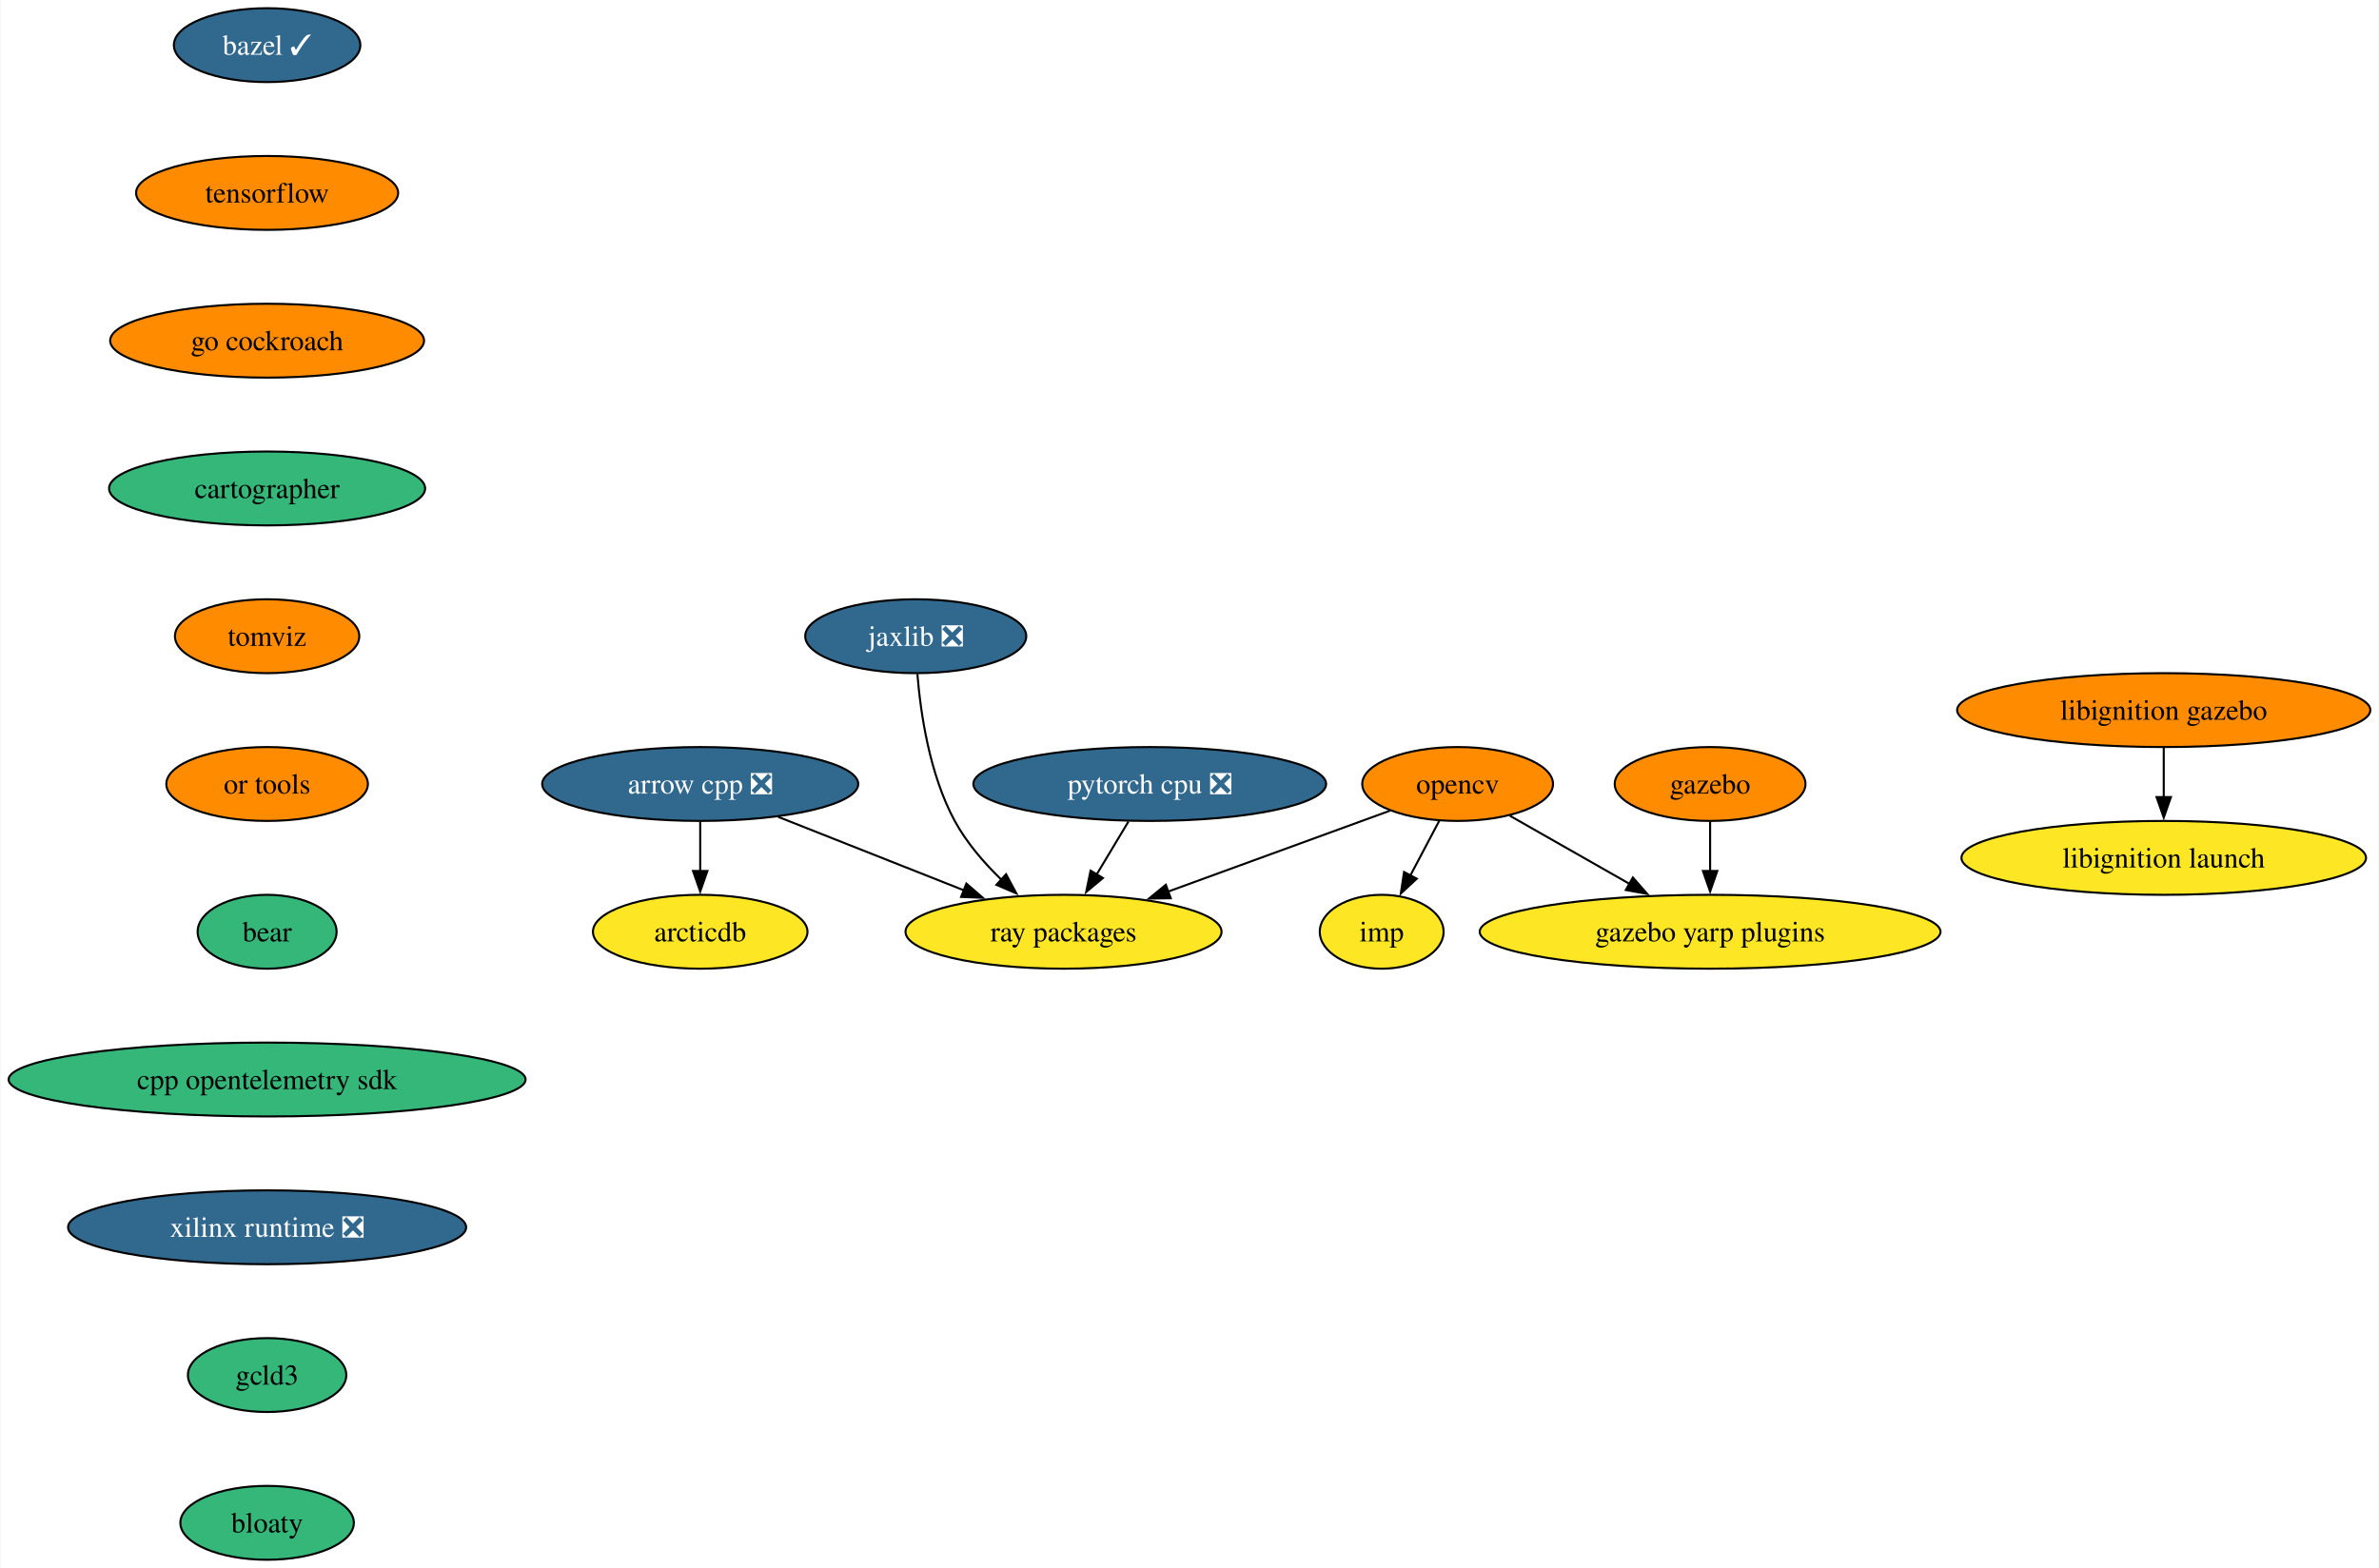
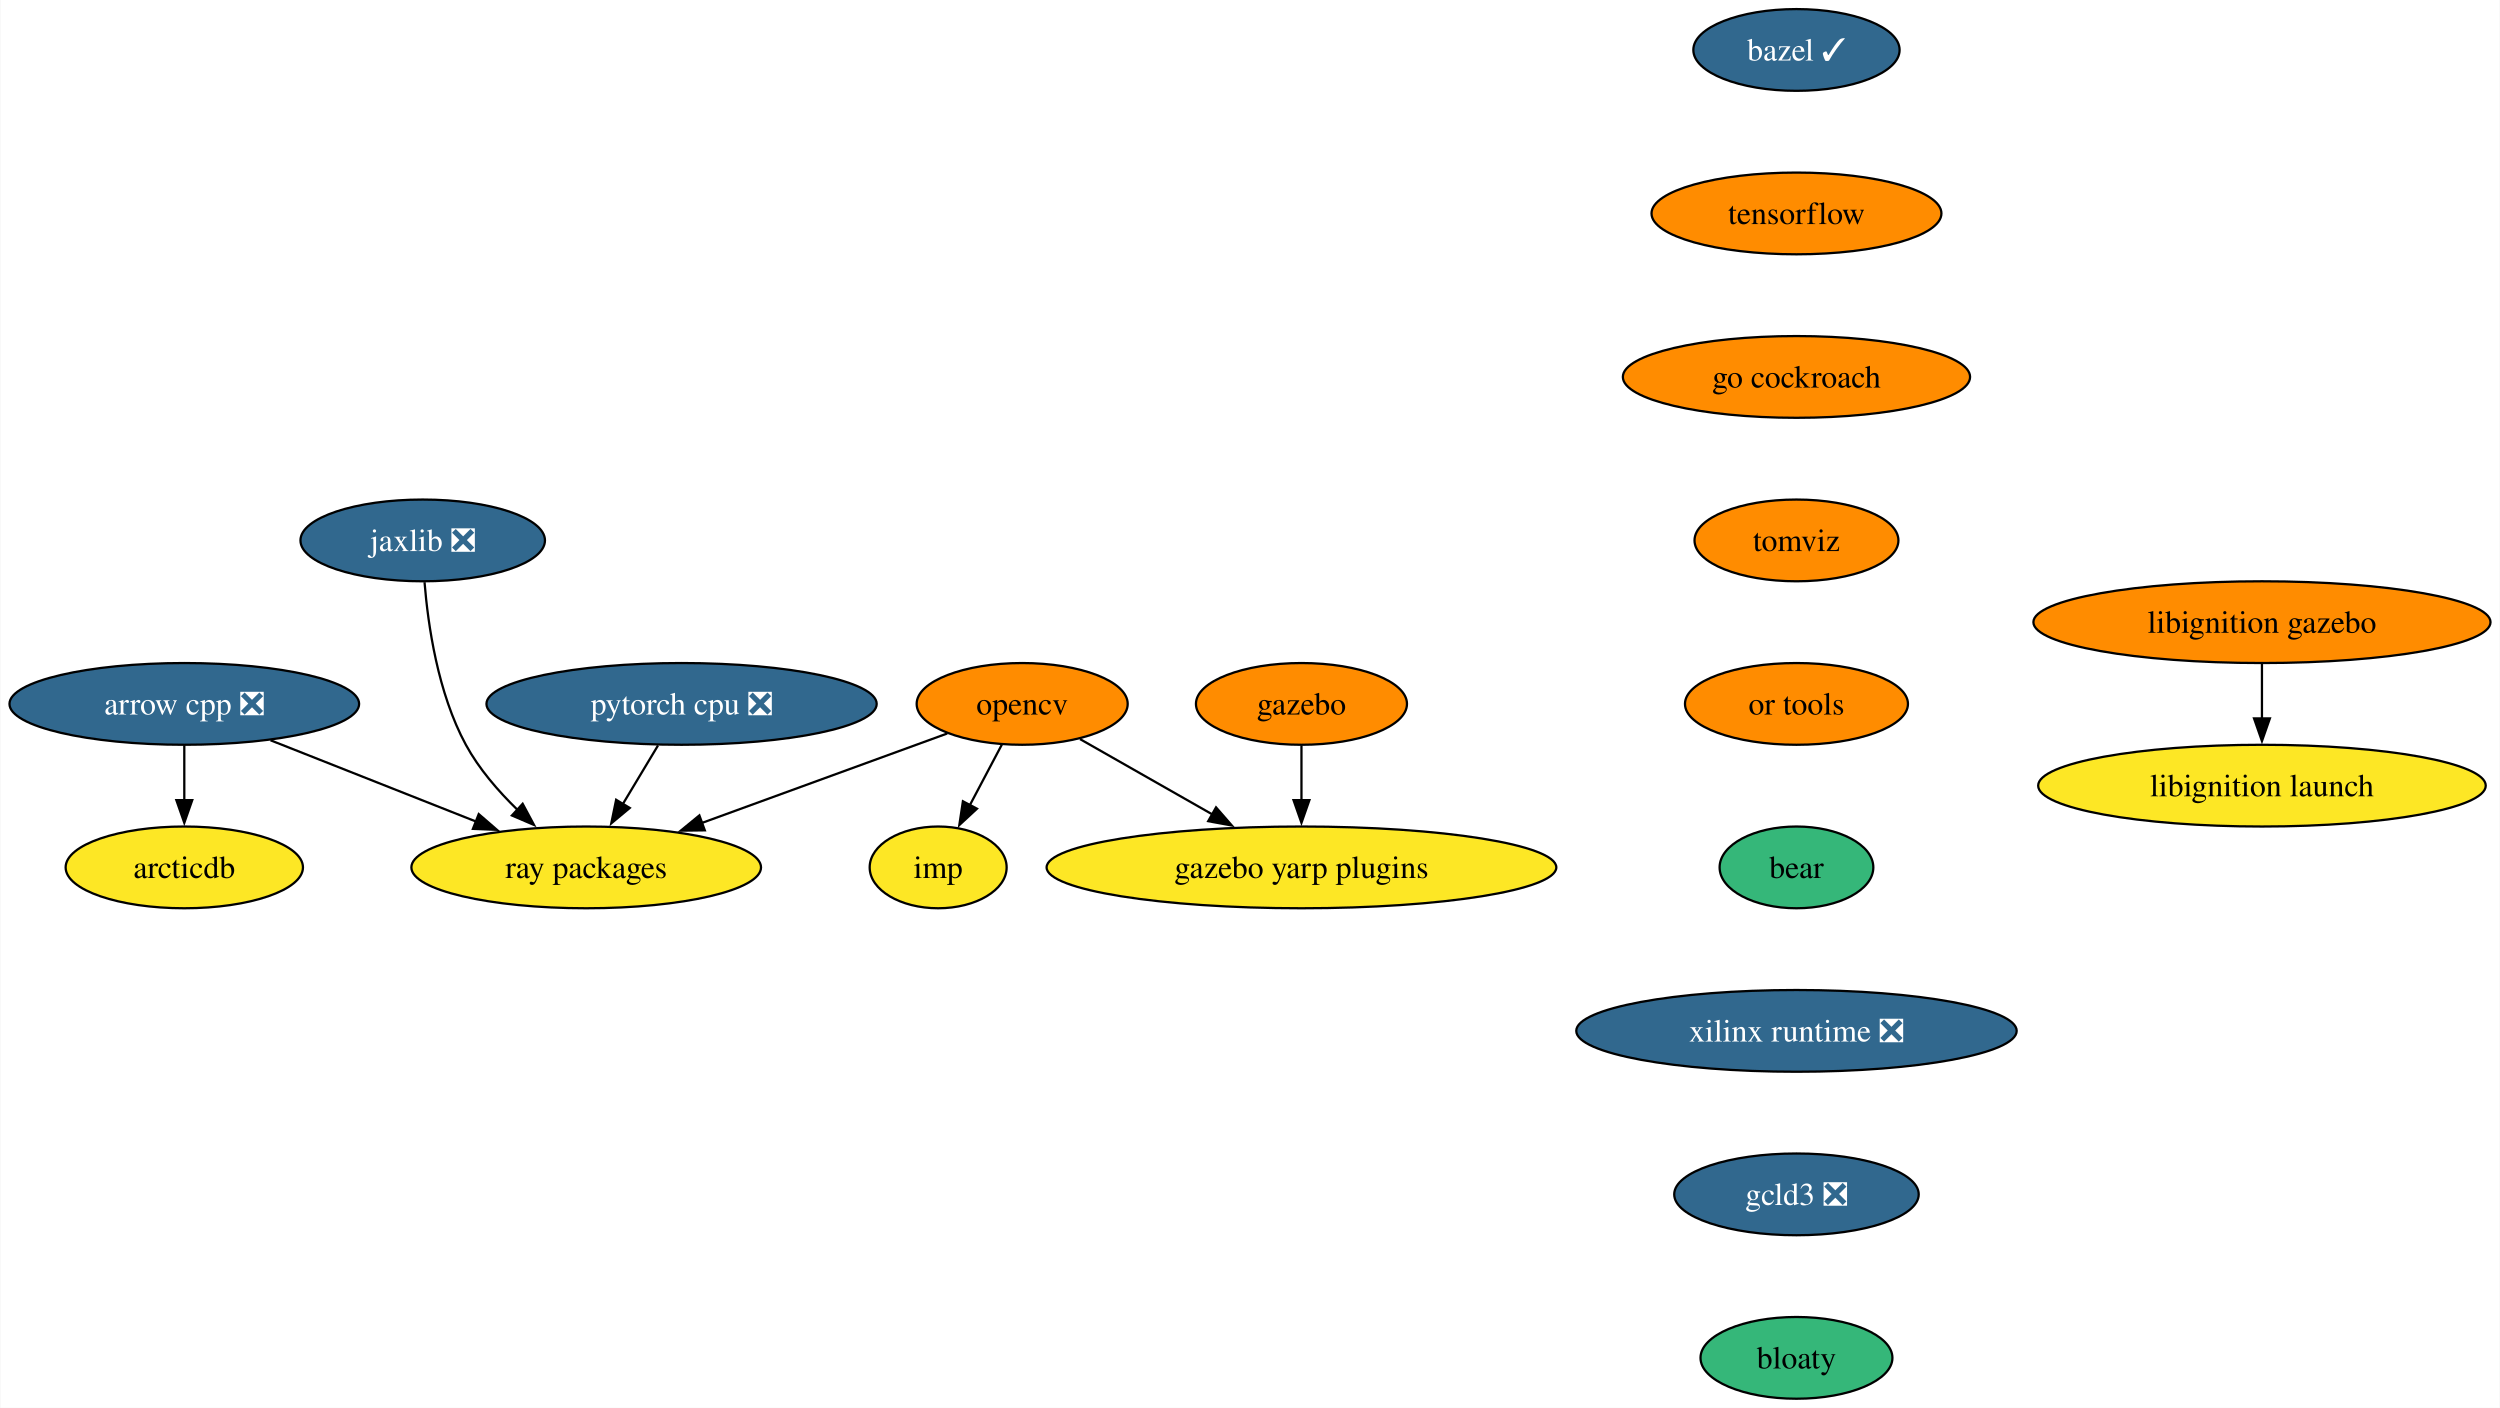
- <svg xmlns="http://www.w3.org/2000/svg" xmlns:xlink="http://www.w3.org/1999/xlink" width="1159pt" height="764pt" viewBox="0.00 0.00 1158.58 764.00">
-   <g id="graph0" class="graph" transform="scale(1 1) rotate(0) translate(4 760)">
-     <polygon fill="white" stroke="none" points="-4,4 -4,-760 1154.58,-760 1154.58,4 -4,4" />
+ <svg xmlns="http://www.w3.org/2000/svg" xmlns:xlink="http://www.w3.org/1999/xlink" width="1101pt" height="620pt" viewBox="0.00 0.00 1100.65 620.00">
+   <g id="graph0" class="graph" transform="scale(1 1) rotate(0) translate(4 616)">
+     <polygon fill="white" stroke="none" points="-4,4 -4,-616 1096.65,-616 1096.65,4 -4,4" />
    <g id="node1" class="node">
      <g id="a_node1">
        <a xlink:href="https://github.com/conda-forge/arrow-cpp-feedstock/pull/1339" xlink:title="arrow cpp ❎">
-           <ellipse fill="#31688e" stroke="black" cx="336.92" cy="-378" rx="76.99" ry="18" />
-           <text text-anchor="middle" x="336.92" y="-373.32" font-family="Times,serif" font-size="14.00" fill="white">arrow cpp ❎</text>
+           <ellipse fill="#31688e" stroke="black" cx="76.99" cy="-306" rx="76.99" ry="18" />
+           <text text-anchor="middle" x="76.99" y="-301.32" font-family="Times,serif" font-size="14.00" fill="white">arrow cpp ❎</text>
        </a>
      </g>
    </g>
    <g id="node2" class="node">
      <g id="a_node2">
        <a xlink:href="https://github.com/conda-forge/ray-packages-feedstock" xlink:title="ray packages">
-           <ellipse fill="#fde725" stroke="black" cx="513.92" cy="-306" rx="76.99" ry="18" />
-           <text text-anchor="middle" x="513.92" y="-301.32" font-family="Times,serif" font-size="14.00">ray packages</text>
+           <ellipse fill="#fde725" stroke="black" cx="253.99" cy="-234" rx="76.99" ry="18" />
+           <text text-anchor="middle" x="253.99" y="-229.32" font-family="Times,serif" font-size="14.00">ray packages</text>
        </a>
      </g>
    </g>
    <g id="edge1" class="edge">
-       <path fill="none" stroke="black" d="M374.89,-361.98C401.37,-351.51 436.93,-337.45 465.45,-326.17" />
-       <polygon fill="black" stroke="black" points="466.59,-329.48 474.6,-322.55 464.02,-322.97 466.59,-329.48" />
+       <path fill="none" stroke="black" d="M114.96,-289.98C141.44,-279.51 177,-265.45 205.52,-254.17" />
+       <polygon fill="black" stroke="black" points="206.66,-257.48 214.67,-250.55 204.09,-250.97 206.66,-257.48" />
    </g>
    <g id="node3" class="node">
      <g id="a_node3">
        <a xlink:href="https://github.com/conda-forge/arcticdb-feedstock" xlink:title="arcticdb">
-           <ellipse fill="#fde725" stroke="black" cx="336.92" cy="-306" rx="52.26" ry="18" />
-           <text text-anchor="middle" x="336.92" y="-301.32" font-family="Times,serif" font-size="14.00">arcticdb</text>
+           <ellipse fill="#fde725" stroke="black" cx="76.99" cy="-234" rx="52.26" ry="18" />
+           <text text-anchor="middle" x="76.99" y="-229.32" font-family="Times,serif" font-size="14.00">arcticdb</text>
        </a>
      </g>
    </g>
    <g id="edge2" class="edge">
-       <path fill="none" stroke="black" d="M336.92,-359.7C336.92,-352.41 336.92,-343.73 336.92,-335.54" />
-       <polygon fill="black" stroke="black" points="340.42,-335.62 336.92,-325.62 333.42,-335.62 340.42,-335.62" />
+       <path fill="none" stroke="black" d="M76.99,-287.7C76.99,-280.41 76.99,-271.73 76.99,-263.54" />
+       <polygon fill="black" stroke="black" points="80.49,-263.62 76.99,-253.62 73.49,-263.62 80.49,-263.62" />
    </g>
    <g id="node4" class="node">
      <g id="a_node4">
        <a xlink:href="https://github.com/conda-forge/bazel-feedstock/pull/232" xlink:title="bazel ✓">
-           <ellipse fill="#31688e" stroke="black" cx="125.92" cy="-738" rx="45.42" ry="18" />
-           <text text-anchor="middle" x="125.92" y="-733.33" font-family="Times,serif" font-size="14.00" fill="white">bazel ✓</text>
+           <ellipse fill="#31688e" stroke="black" cx="786.99" cy="-594" rx="45.42" ry="18" />
+           <text text-anchor="middle" x="786.99" y="-589.33" font-family="Times,serif" font-size="14.00" fill="white">bazel ✓</text>
        </a>
      </g>
    </g>
    <g id="node5" class="node">
      <g id="a_node5">
        <a xlink:href="https://github.com/conda-forge/tensorflow-feedstock" xlink:title="tensorflow">
-           <ellipse fill="#ff8c00" stroke="black" cx="125.92" cy="-666" rx="63.84" ry="18" />
-           <text text-anchor="middle" x="125.92" y="-661.33" font-family="Times,serif" font-size="14.00">tensorflow</text>
+           <ellipse fill="#ff8c00" stroke="black" cx="786.99" cy="-522" rx="63.84" ry="18" />
+           <text text-anchor="middle" x="786.99" y="-517.33" font-family="Times,serif" font-size="14.00">tensorflow</text>
        </a>
      </g>
    </g>
    <g id="node9" class="node">
      <g id="a_node9">
        <a xlink:href="https://github.com/conda-forge/go-cockroach-feedstock" xlink:title="go cockroach">
-           <ellipse fill="#ff8c00" stroke="black" cx="125.92" cy="-594" rx="76.46" ry="18" />
-           <text text-anchor="middle" x="125.92" y="-589.33" font-family="Times,serif" font-size="14.00">go cockroach</text>
+           <ellipse fill="#ff8c00" stroke="black" cx="786.99" cy="-450" rx="76.46" ry="18" />
+           <text text-anchor="middle" x="786.99" y="-445.32" font-family="Times,serif" font-size="14.00">go cockroach</text>
        </a>
      </g>
    </g>
    <g id="node6" class="node">
      <g id="a_node6">
        <a xlink:href="https://github.com/conda-forge/opencv-feedstock" xlink:title="opencv">
-           <ellipse fill="#ff8c00" stroke="black" cx="705.92" cy="-378" rx="46.47" ry="18" />
-           <text text-anchor="middle" x="705.92" y="-373.32" font-family="Times,serif" font-size="14.00">opencv</text>
+           <ellipse fill="#ff8c00" stroke="black" cx="445.99" cy="-306" rx="46.47" ry="18" />
+           <text text-anchor="middle" x="445.99" y="-301.32" font-family="Times,serif" font-size="14.00">opencv</text>
        </a>
      </g>
    </g>
    <g id="edge4" class="edge">
-       <path fill="none" stroke="black" d="M672.91,-364.97C643.21,-354.14 599.1,-338.06 564.88,-325.58" />
-       <polygon fill="black" stroke="black" points="566.16,-322.32 555.56,-322.18 563.76,-328.9 566.16,-322.32" />
+       <path fill="none" stroke="black" d="M412.98,-292.97C383.28,-282.14 339.17,-266.06 304.95,-253.58" />
+       <polygon fill="black" stroke="black" points="306.23,-250.32 295.63,-250.18 303.83,-256.9 306.23,-250.32" />
    </g>
    <g id="node7" class="node">
      <g id="a_node7">
        <a xlink:href="https://github.com/conda-forge/imp-feedstock" xlink:title="imp">
-           <ellipse fill="#fde725" stroke="black" cx="668.92" cy="-306" rx="30.16" ry="18" />
-           <text text-anchor="middle" x="668.92" y="-301.32" font-family="Times,serif" font-size="14.00">imp</text>
+           <ellipse fill="#fde725" stroke="black" cx="408.99" cy="-234" rx="30.16" ry="18" />
+           <text text-anchor="middle" x="408.99" y="-229.32" font-family="Times,serif" font-size="14.00">imp</text>
        </a>
      </g>
    </g>
    <g id="edge5" class="edge">
-       <path fill="none" stroke="black" d="M696.96,-360.05C692.72,-352.03 687.55,-342.26 682.82,-333.3" />
-       <polygon fill="black" stroke="black" points="686.01,-331.85 678.24,-324.65 679.82,-335.12 686.01,-331.85" />
+       <path fill="none" stroke="black" d="M437.03,-288.05C432.79,-280.03 427.62,-270.26 422.89,-261.3" />
+       <polygon fill="black" stroke="black" points="426.08,-259.85 418.31,-252.65 419.89,-263.12 426.08,-259.85" />
    </g>
    <g id="node8" class="node">
      <g id="a_node8">
        <a xlink:href="https://github.com/conda-forge/gazebo-yarp-plugins-feedstock" xlink:title="gazebo yarp plugins">
-           <ellipse fill="#fde725" stroke="black" cx="828.92" cy="-306" rx="112.24" ry="18" />
-           <text text-anchor="middle" x="828.92" y="-301.32" font-family="Times,serif" font-size="14.00">gazebo yarp plugins</text>
+           <ellipse fill="#fde725" stroke="black" cx="568.99" cy="-234" rx="112.24" ry="18" />
+           <text text-anchor="middle" x="568.99" y="-229.32" font-family="Times,serif" font-size="14.00">gazebo yarp plugins</text>
        </a>
      </g>
    </g>
    <g id="edge6" class="edge">
-       <path fill="none" stroke="black" d="M731.4,-362.5C748.22,-352.92 770.59,-340.19 789.66,-329.34" />
-       <polygon fill="black" stroke="black" points="791.3,-332.44 798.26,-324.45 787.84,-326.35 791.3,-332.44" />
+       <path fill="none" stroke="black" d="M471.47,-290.5C488.29,-280.92 510.66,-268.19 529.73,-257.34" />
+       <polygon fill="black" stroke="black" points="531.37,-260.44 538.33,-252.45 527.91,-254.35 531.37,-260.44" />
    </g>
    <g id="node13" class="node">
      <g id="a_node13">
-         <a xlink:href="https://github.com/conda-forge/cartographer-feedstock" xlink:title="cartographer">
-           <ellipse fill="#35b779" stroke="black" cx="125.92" cy="-522" rx="76.99" ry="18" />
-           <text text-anchor="middle" x="125.92" y="-517.33" font-family="Times,serif" font-size="14.00">cartographer</text>
+         <a xlink:href="https://github.com/conda-forge/tomviz-feedstock" xlink:title="tomviz">
+           <ellipse fill="#ff8c00" stroke="black" cx="786.99" cy="-378" rx="44.9" ry="18" />
+           <text text-anchor="middle" x="786.99" y="-373.32" font-family="Times,serif" font-size="14.00">tomviz</text>
        </a>
      </g>
    </g>
    <g id="node10" class="node">
      <g id="a_node10">
        <a xlink:href="https://github.com/conda-forge/pytorch-cpu-feedstock/pull/223" xlink:title="pytorch cpu ❎">
-           <ellipse fill="#31688e" stroke="black" cx="555.92" cy="-378" rx="85.93" ry="18" />
-           <text text-anchor="middle" x="555.92" y="-373.32" font-family="Times,serif" font-size="14.00" fill="white">pytorch cpu ❎</text>
+           <ellipse fill="#31688e" stroke="black" cx="295.99" cy="-306" rx="85.93" ry="18" />
+           <text text-anchor="middle" x="295.99" y="-301.32" font-family="Times,serif" font-size="14.00" fill="white">pytorch cpu ❎</text>
        </a>
      </g>
    </g>
    <g id="edge8" class="edge">
-       <path fill="none" stroke="black" d="M545.54,-359.7C540.86,-351.9 535.22,-342.51 530.01,-333.83" />
-       <polygon fill="black" stroke="black" points="533.1,-332.18 524.96,-325.4 527.1,-335.78 533.1,-332.18" />
+       <path fill="none" stroke="black" d="M285.61,-287.7C280.93,-279.9 275.29,-270.51 270.08,-261.83" />
+       <polygon fill="black" stroke="black" points="273.17,-260.18 265.03,-253.4 267.17,-263.78 273.17,-260.18" />
    </g>
    <g id="node11" class="node">
      <g id="a_node11">
        <a xlink:href="https://github.com/conda-forge/jaxlib-feedstock/pull/233" xlink:title="jaxlib ❎">
-           <ellipse fill="#31688e" stroke="black" cx="441.92" cy="-450" rx="53.84" ry="18" />
-           <text text-anchor="middle" x="441.92" y="-445.32" font-family="Times,serif" font-size="14.00" fill="white">jaxlib ❎</text>
+           <ellipse fill="#31688e" stroke="black" cx="181.99" cy="-378" rx="53.84" ry="18" />
+           <text text-anchor="middle" x="181.99" y="-373.32" font-family="Times,serif" font-size="14.00" fill="white">jaxlib ❎</text>
        </a>
      </g>
    </g>
    <g id="edge9" class="edge">
-       <path fill="none" stroke="black" d="M442.72,-431.6C444.23,-412.89 448.54,-382.77 460.92,-360 466.65,-349.45 475.13,-339.63 483.64,-331.37" />
-       <polygon fill="black" stroke="black" points="485.93,-334.02 490.94,-324.69 481.2,-328.86 485.93,-334.02" />
+       <path fill="none" stroke="black" d="M182.79,-359.6C184.3,-340.89 188.61,-310.77 200.99,-288 206.72,-277.45 215.2,-267.63 223.71,-259.37" />
+       <polygon fill="black" stroke="black" points="226,-262.02 231.01,-252.69 221.27,-256.86 226,-262.02" />
    </g>
    <g id="node12" class="node">
      <g id="a_node12">
        <a xlink:href="https://github.com/conda-forge/gazebo-feedstock" xlink:title="gazebo">
-           <ellipse fill="#ff8c00" stroke="black" cx="828.92" cy="-378" rx="46.47" ry="18" />
-           <text text-anchor="middle" x="828.92" y="-373.32" font-family="Times,serif" font-size="14.00">gazebo</text>
+           <ellipse fill="#ff8c00" stroke="black" cx="568.99" cy="-306" rx="46.47" ry="18" />
+           <text text-anchor="middle" x="568.99" y="-301.32" font-family="Times,serif" font-size="14.00">gazebo</text>
        </a>
      </g>
    </g>
    <g id="edge10" class="edge">
-       <path fill="none" stroke="black" d="M828.92,-359.7C828.92,-352.41 828.92,-343.73 828.92,-335.54" />
-       <polygon fill="black" stroke="black" points="832.42,-335.62 828.92,-325.62 825.42,-335.62 832.42,-335.62" />
+       <path fill="none" stroke="black" d="M568.99,-287.7C568.99,-280.41 568.99,-271.73 568.99,-263.54" />
+       <polygon fill="black" stroke="black" points="572.49,-263.62 568.99,-253.62 565.49,-263.62 572.49,-263.62" />
    </g>
    <g id="node14" class="node">
      <g id="a_node14">
-         <a xlink:href="https://github.com/conda-forge/tomviz-feedstock" xlink:title="tomviz">
-           <ellipse fill="#ff8c00" stroke="black" cx="125.92" cy="-450" rx="44.9" ry="18" />
-           <text text-anchor="middle" x="125.92" y="-445.32" font-family="Times,serif" font-size="14.00">tomviz</text>
+         <a xlink:href="https://github.com/conda-forge/or-tools-feedstock" xlink:title="or tools">
+           <ellipse fill="#ff8c00" stroke="black" cx="786.99" cy="-306" rx="49.1" ry="18" />
+           <text text-anchor="middle" x="786.99" y="-301.32" font-family="Times,serif" font-size="14.00">or tools</text>
+         </a>
+       </g>
+     </g>
+     <g id="node17" class="node">
+       <g id="a_node17">
+         <a xlink:href="https://github.com/conda-forge/bear-feedstock" xlink:title="bear">
+           <ellipse fill="#35b779" stroke="black" cx="786.99" cy="-234" rx="33.85" ry="18" />
+           <text text-anchor="middle" x="786.99" y="-229.32" font-family="Times,serif" font-size="14.00">bear</text>
        </a>
      </g>
    </g>
    <g id="node15" class="node">
      <g id="a_node15">
-         <a xlink:href="https://github.com/conda-forge/or-tools-feedstock" xlink:title="or tools">
-           <ellipse fill="#ff8c00" stroke="black" cx="125.92" cy="-378" rx="49.1" ry="18" />
-           <text text-anchor="middle" x="125.92" y="-373.32" font-family="Times,serif" font-size="14.00">or tools</text>
-         </a>
-       </g>
+         <a xlink:href="https://github.com/conda-forge/libignition-gazebo-feedstock" xlink:title="libignition gazebo">
+           <ellipse fill="#ff8c00" stroke="black" cx="991.99" cy="-342" rx="100.66" ry="18" />
+           <text text-anchor="middle" x="991.99" y="-337.32" font-family="Times,serif" font-size="14.00">libignition gazebo</text>
+         </a>
+       </g>
+     </g>
+     <g id="node16" class="node">
+       <g id="a_node16">
+         <a xlink:href="https://github.com/conda-forge/libignition-launch-feedstock" xlink:title="libignition launch">
+           <ellipse fill="#fde725" stroke="black" cx="991.99" cy="-270" rx="98.56" ry="18" />
+           <text text-anchor="middle" x="991.99" y="-265.32" font-family="Times,serif" font-size="14.00">libignition launch</text>
+         </a>
+       </g>
+     </g>
+     <g id="edge13" class="edge">
+       <path fill="none" stroke="black" d="M991.99,-323.7C991.99,-316.41 991.99,-307.73 991.99,-299.54" />
+       <polygon fill="black" stroke="black" points="995.49,-299.62 991.99,-289.62 988.49,-299.62 995.49,-299.62" />
    </g>
    <g id="node18" class="node">
      <g id="a_node18">
-         <a xlink:href="https://github.com/conda-forge/bear-feedstock" xlink:title="bear">
-           <ellipse fill="#35b779" stroke="black" cx="125.92" cy="-306" rx="33.85" ry="18" />
-           <text text-anchor="middle" x="125.92" y="-301.32" font-family="Times,serif" font-size="14.00">bear</text>
-         </a>
-       </g>
-     </g>
-     <g id="node16" class="node">
-       <g id="a_node16">
-         <a xlink:href="https://github.com/conda-forge/libignition-gazebo-feedstock" xlink:title="libignition gazebo">
-           <ellipse fill="#ff8c00" stroke="black" cx="1049.92" cy="-414" rx="100.66" ry="18" />
-           <text text-anchor="middle" x="1049.92" y="-409.32" font-family="Times,serif" font-size="14.00">libignition gazebo</text>
-         </a>
-       </g>
-     </g>
-     <g id="node17" class="node">
-       <g id="a_node17">
-         <a xlink:href="https://github.com/conda-forge/libignition-launch-feedstock" xlink:title="libignition launch">
-           <ellipse fill="#fde725" stroke="black" cx="1049.92" cy="-342" rx="98.56" ry="18" />
-           <text text-anchor="middle" x="1049.92" y="-337.32" font-family="Times,serif" font-size="14.00">libignition launch</text>
-         </a>
-       </g>
-     </g>
-     <g id="edge14" class="edge">
-       <path fill="none" stroke="black" d="M1049.92,-395.7C1049.92,-388.41 1049.92,-379.73 1049.92,-371.54" />
-       <polygon fill="black" stroke="black" points="1053.42,-371.62 1049.92,-361.62 1046.42,-371.62 1053.42,-371.62" />
+         <a xlink:href="https://github.com/conda-forge/xilinx-runtime-feedstock/pull/33" xlink:title="xilinx runtime ❎">
+           <ellipse fill="#31688e" stroke="black" cx="786.99" cy="-162" rx="96.98" ry="18" />
+           <text text-anchor="middle" x="786.99" y="-157.32" font-family="Times,serif" font-size="14.00" fill="white">xilinx runtime ❎</text>
+         </a>
+       </g>
    </g>
    <g id="node19" class="node">
      <g id="a_node19">
-         <a xlink:href="https://github.com/conda-forge/cpp-opentelemetry-sdk-feedstock" xlink:title="cpp opentelemetry sdk">
-           <ellipse fill="#35b779" stroke="black" cx="125.92" cy="-234" rx="125.92" ry="18" />
-           <text text-anchor="middle" x="125.92" y="-229.32" font-family="Times,serif" font-size="14.00">cpp opentelemetry sdk</text>
+         <a xlink:href="https://github.com/conda-forge/gcld3-feedstock/pull/8" xlink:title="gcld3 ❎">
+           <ellipse fill="#31688e" stroke="black" cx="786.99" cy="-90" rx="53.84" ry="18" />
+           <text text-anchor="middle" x="786.99" y="-85.33" font-family="Times,serif" font-size="14.00" fill="white">gcld3 ❎</text>
        </a>
      </g>
    </g>
    <g id="node20" class="node">
      <g id="a_node20">
-         <a xlink:href="https://github.com/conda-forge/xilinx-runtime-feedstock/pull/33" xlink:title="xilinx runtime ❎">
-           <ellipse fill="#31688e" stroke="black" cx="125.92" cy="-162" rx="96.98" ry="18" />
-           <text text-anchor="middle" x="125.92" y="-157.32" font-family="Times,serif" font-size="14.00" fill="white">xilinx runtime ❎</text>
-         </a>
-       </g>
-     </g>
-     <g id="node21" class="node">
-       <g id="a_node21">
-         <a xlink:href="https://github.com/conda-forge/gcld3-feedstock" xlink:title="gcld3">
-           <ellipse fill="#35b779" stroke="black" cx="125.92" cy="-90" rx="38.58" ry="18" />
-           <text text-anchor="middle" x="125.92" y="-85.33" font-family="Times,serif" font-size="14.00">gcld3</text>
-         </a>
-       </g>
-     </g>
-     <g id="node22" class="node">
-       <g id="a_node22">
        <a xlink:href="https://github.com/conda-forge/bloaty-feedstock" xlink:title="bloaty">
-           <ellipse fill="#35b779" stroke="black" cx="125.92" cy="-18" rx="42.26" ry="18" />
-           <text text-anchor="middle" x="125.92" y="-13.32" font-family="Times,serif" font-size="14.00">bloaty</text>
+           <ellipse fill="#35b779" stroke="black" cx="786.99" cy="-18" rx="42.26" ry="18" />
+           <text text-anchor="middle" x="786.99" y="-13.32" font-family="Times,serif" font-size="14.00">bloaty</text>
        </a>
      </g>
    </g>
  </g>
</svg>
